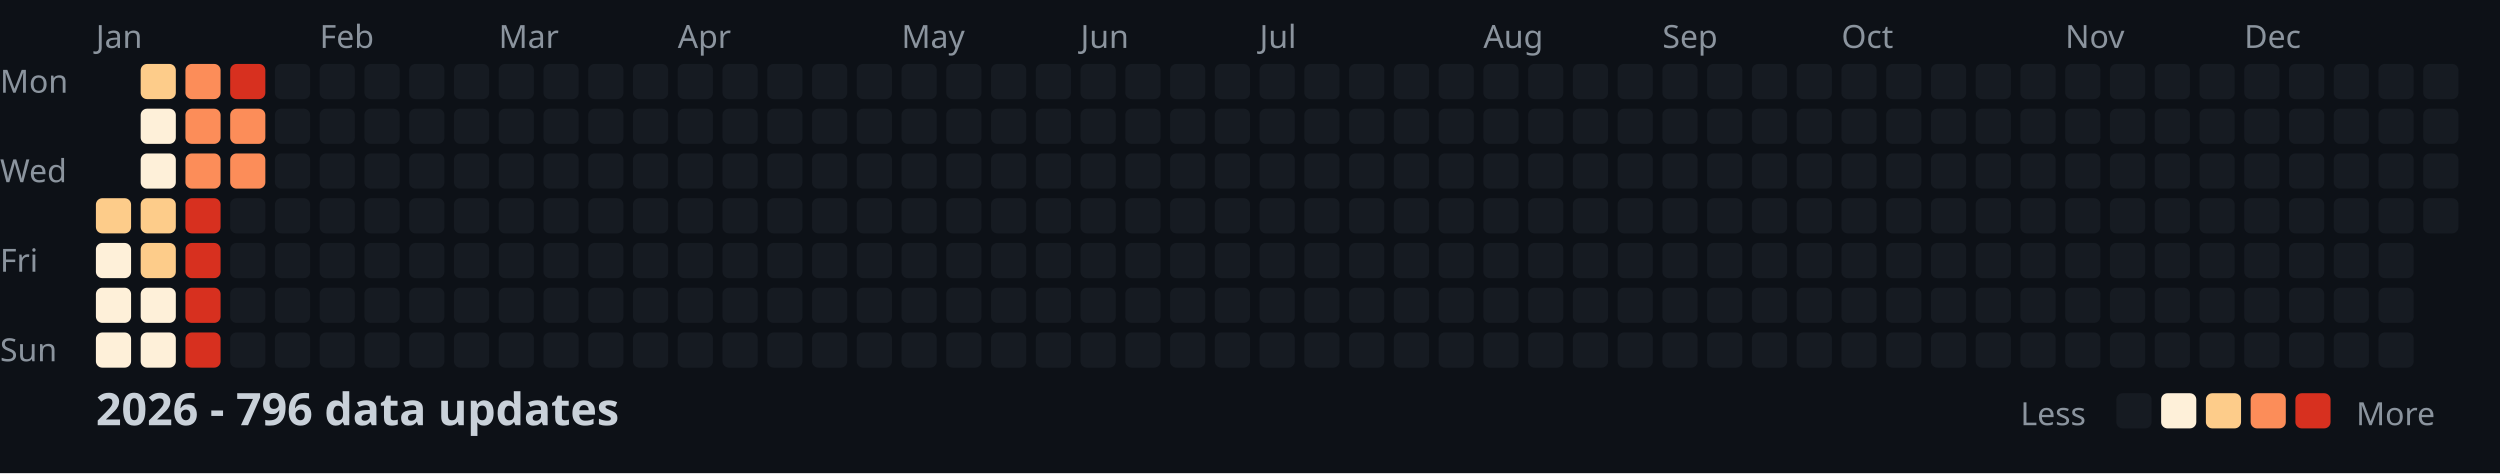
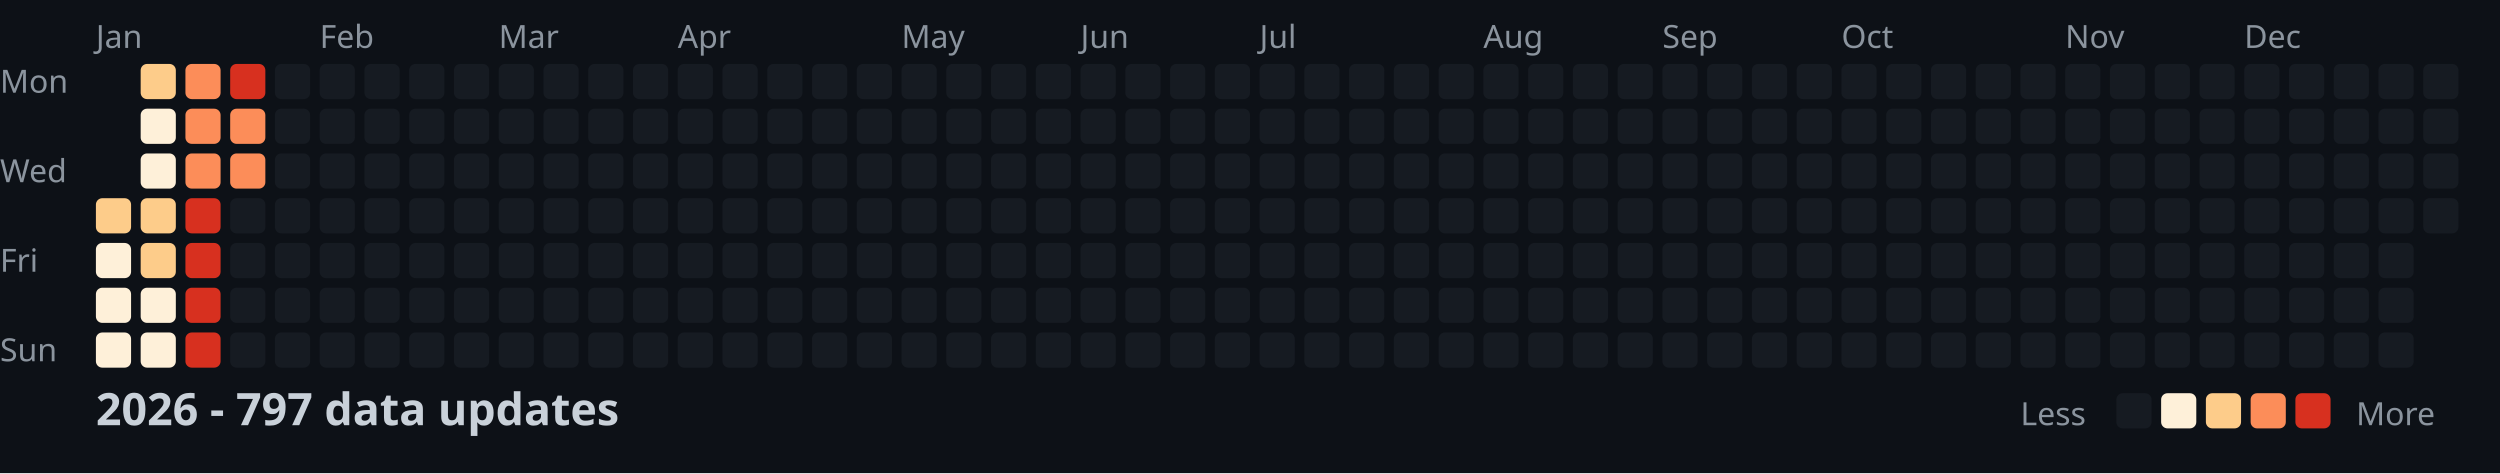
<svg xmlns="http://www.w3.org/2000/svg" width="782" height="148">
  <style>
    .month { font: 10px sans-serif; fill: #8b949e; }
    .day { font: 10px sans-serif; fill: #8b949e; }
    .title { font: bold 14px sans-serif; fill: #c9d1d9; }
    .legend { font: 10px sans-serif; fill: #8b949e; }
  </style>
  <rect width="100%" height="100%" fill="#0d1117" />
  <text x="0" y="29" class="day">Mon</text>
  <text x="0" y="57" class="day">Wed</text>
  <text x="0" y="85" class="day">Fri</text>
  <text x="0" y="113" class="day">Sun</text>
  <text x="30" y="15" class="month">Jan</text>
  <text x="100" y="15" class="month">Feb</text>
  <text x="156" y="15" class="month">Mar</text>
  <text x="212" y="15" class="month">Apr</text>
  <text x="282" y="15" class="month">May</text>
  <text x="338" y="15" class="month">Jun</text>
  <text x="394" y="15" class="month">Jul</text>
  <text x="464" y="15" class="month">Aug</text>
  <text x="520" y="15" class="month">Sep</text>
  <text x="576" y="15" class="month">Oct</text>
  <text x="646" y="15" class="month">Nov</text>
  <text x="702" y="15" class="month">Dec</text>
  <rect x="30" y="62" width="11" height="11" fill="#fdcc8a" rx="2" />
  <rect x="30" y="76" width="11" height="11" fill="#fef0d9" rx="2" />
  <rect x="30" y="90" width="11" height="11" fill="#fef0d9" rx="2" />
  <rect x="30" y="104" width="11" height="11" fill="#fef0d9" rx="2" />
  <rect x="44" y="20" width="11" height="11" fill="#fdcc8a" rx="2" />
  <rect x="44" y="34" width="11" height="11" fill="#fef0d9" rx="2" />
  <rect x="44" y="48" width="11" height="11" fill="#fef0d9" rx="2" />
  <rect x="44" y="62" width="11" height="11" fill="#fdcc8a" rx="2" />
  <rect x="44" y="76" width="11" height="11" fill="#fdcc8a" rx="2" />
  <rect x="44" y="90" width="11" height="11" fill="#fef0d9" rx="2" />
  <rect x="44" y="104" width="11" height="11" fill="#fef0d9" rx="2" />
  <rect x="58" y="20" width="11" height="11" fill="#fc8d59" rx="2" />
  <rect x="58" y="34" width="11" height="11" fill="#fc8d59" rx="2" />
  <rect x="58" y="48" width="11" height="11" fill="#fc8d59" rx="2" />
  <rect x="58" y="62" width="11" height="11" fill="#d7301f" rx="2" />
  <rect x="58" y="76" width="11" height="11" fill="#d7301f" rx="2" />
  <rect x="58" y="90" width="11" height="11" fill="#d7301f" rx="2" />
  <rect x="58" y="104" width="11" height="11" fill="#d7301f" rx="2" />
  <rect x="72" y="20" width="11" height="11" fill="#d7301f" rx="2" />
  <rect x="72" y="34" width="11" height="11" fill="#fc8d59" rx="2" />
  <rect x="72" y="48" width="11" height="11" fill="#fc8d59" rx="2" />
  <rect x="72" y="62" width="11" height="11" fill="#161b22" rx="2" />
  <rect x="72" y="76" width="11" height="11" fill="#161b22" rx="2" />
  <rect x="72" y="90" width="11" height="11" fill="#161b22" rx="2" />
  <rect x="72" y="104" width="11" height="11" fill="#161b22" rx="2" />
  <rect x="86" y="20" width="11" height="11" fill="#161b22" rx="2" />
  <rect x="86" y="34" width="11" height="11" fill="#161b22" rx="2" />
  <rect x="86" y="48" width="11" height="11" fill="#161b22" rx="2" />
  <rect x="86" y="62" width="11" height="11" fill="#161b22" rx="2" />
  <rect x="86" y="76" width="11" height="11" fill="#161b22" rx="2" />
  <rect x="86" y="90" width="11" height="11" fill="#161b22" rx="2" />
  <rect x="86" y="104" width="11" height="11" fill="#161b22" rx="2" />
  <rect x="100" y="20" width="11" height="11" fill="#161b22" rx="2" />
  <rect x="100" y="34" width="11" height="11" fill="#161b22" rx="2" />
  <rect x="100" y="48" width="11" height="11" fill="#161b22" rx="2" />
  <rect x="100" y="62" width="11" height="11" fill="#161b22" rx="2" />
  <rect x="100" y="76" width="11" height="11" fill="#161b22" rx="2" />
  <rect x="100" y="90" width="11" height="11" fill="#161b22" rx="2" />
  <rect x="100" y="104" width="11" height="11" fill="#161b22" rx="2" />
  <rect x="114" y="20" width="11" height="11" fill="#161b22" rx="2" />
  <rect x="114" y="34" width="11" height="11" fill="#161b22" rx="2" />
  <rect x="114" y="48" width="11" height="11" fill="#161b22" rx="2" />
  <rect x="114" y="62" width="11" height="11" fill="#161b22" rx="2" />
  <rect x="114" y="76" width="11" height="11" fill="#161b22" rx="2" />
  <rect x="114" y="90" width="11" height="11" fill="#161b22" rx="2" />
  <rect x="114" y="104" width="11" height="11" fill="#161b22" rx="2" />
  <rect x="128" y="20" width="11" height="11" fill="#161b22" rx="2" />
  <rect x="128" y="34" width="11" height="11" fill="#161b22" rx="2" />
  <rect x="128" y="48" width="11" height="11" fill="#161b22" rx="2" />
  <rect x="128" y="62" width="11" height="11" fill="#161b22" rx="2" />
  <rect x="128" y="76" width="11" height="11" fill="#161b22" rx="2" />
  <rect x="128" y="90" width="11" height="11" fill="#161b22" rx="2" />
  <rect x="128" y="104" width="11" height="11" fill="#161b22" rx="2" />
  <rect x="142" y="20" width="11" height="11" fill="#161b22" rx="2" />
  <rect x="142" y="34" width="11" height="11" fill="#161b22" rx="2" />
  <rect x="142" y="48" width="11" height="11" fill="#161b22" rx="2" />
  <rect x="142" y="62" width="11" height="11" fill="#161b22" rx="2" />
  <rect x="142" y="76" width="11" height="11" fill="#161b22" rx="2" />
  <rect x="142" y="90" width="11" height="11" fill="#161b22" rx="2" />
  <rect x="142" y="104" width="11" height="11" fill="#161b22" rx="2" />
  <rect x="156" y="20" width="11" height="11" fill="#161b22" rx="2" />
  <rect x="156" y="34" width="11" height="11" fill="#161b22" rx="2" />
  <rect x="156" y="48" width="11" height="11" fill="#161b22" rx="2" />
  <rect x="156" y="62" width="11" height="11" fill="#161b22" rx="2" />
  <rect x="156" y="76" width="11" height="11" fill="#161b22" rx="2" />
  <rect x="156" y="90" width="11" height="11" fill="#161b22" rx="2" />
  <rect x="156" y="104" width="11" height="11" fill="#161b22" rx="2" />
  <rect x="170" y="20" width="11" height="11" fill="#161b22" rx="2" />
  <rect x="170" y="34" width="11" height="11" fill="#161b22" rx="2" />
  <rect x="170" y="48" width="11" height="11" fill="#161b22" rx="2" />
  <rect x="170" y="62" width="11" height="11" fill="#161b22" rx="2" />
  <rect x="170" y="76" width="11" height="11" fill="#161b22" rx="2" />
  <rect x="170" y="90" width="11" height="11" fill="#161b22" rx="2" />
  <rect x="170" y="104" width="11" height="11" fill="#161b22" rx="2" />
  <rect x="184" y="20" width="11" height="11" fill="#161b22" rx="2" />
  <rect x="184" y="34" width="11" height="11" fill="#161b22" rx="2" />
  <rect x="184" y="48" width="11" height="11" fill="#161b22" rx="2" />
  <rect x="184" y="62" width="11" height="11" fill="#161b22" rx="2" />
  <rect x="184" y="76" width="11" height="11" fill="#161b22" rx="2" />
  <rect x="184" y="90" width="11" height="11" fill="#161b22" rx="2" />
  <rect x="184" y="104" width="11" height="11" fill="#161b22" rx="2" />
  <rect x="198" y="20" width="11" height="11" fill="#161b22" rx="2" />
  <rect x="198" y="34" width="11" height="11" fill="#161b22" rx="2" />
  <rect x="198" y="48" width="11" height="11" fill="#161b22" rx="2" />
  <rect x="198" y="62" width="11" height="11" fill="#161b22" rx="2" />
  <rect x="198" y="76" width="11" height="11" fill="#161b22" rx="2" />
  <rect x="198" y="90" width="11" height="11" fill="#161b22" rx="2" />
  <rect x="198" y="104" width="11" height="11" fill="#161b22" rx="2" />
  <rect x="212" y="20" width="11" height="11" fill="#161b22" rx="2" />
  <rect x="212" y="34" width="11" height="11" fill="#161b22" rx="2" />
  <rect x="212" y="48" width="11" height="11" fill="#161b22" rx="2" />
  <rect x="212" y="62" width="11" height="11" fill="#161b22" rx="2" />
  <rect x="212" y="76" width="11" height="11" fill="#161b22" rx="2" />
  <rect x="212" y="90" width="11" height="11" fill="#161b22" rx="2" />
  <rect x="212" y="104" width="11" height="11" fill="#161b22" rx="2" />
  <rect x="226" y="20" width="11" height="11" fill="#161b22" rx="2" />
  <rect x="226" y="34" width="11" height="11" fill="#161b22" rx="2" />
  <rect x="226" y="48" width="11" height="11" fill="#161b22" rx="2" />
  <rect x="226" y="62" width="11" height="11" fill="#161b22" rx="2" />
  <rect x="226" y="76" width="11" height="11" fill="#161b22" rx="2" />
  <rect x="226" y="90" width="11" height="11" fill="#161b22" rx="2" />
  <rect x="226" y="104" width="11" height="11" fill="#161b22" rx="2" />
  <rect x="240" y="20" width="11" height="11" fill="#161b22" rx="2" />
  <rect x="240" y="34" width="11" height="11" fill="#161b22" rx="2" />
  <rect x="240" y="48" width="11" height="11" fill="#161b22" rx="2" />
  <rect x="240" y="62" width="11" height="11" fill="#161b22" rx="2" />
  <rect x="240" y="76" width="11" height="11" fill="#161b22" rx="2" />
  <rect x="240" y="90" width="11" height="11" fill="#161b22" rx="2" />
  <rect x="240" y="104" width="11" height="11" fill="#161b22" rx="2" />
  <rect x="254" y="20" width="11" height="11" fill="#161b22" rx="2" />
  <rect x="254" y="34" width="11" height="11" fill="#161b22" rx="2" />
  <rect x="254" y="48" width="11" height="11" fill="#161b22" rx="2" />
  <rect x="254" y="62" width="11" height="11" fill="#161b22" rx="2" />
  <rect x="254" y="76" width="11" height="11" fill="#161b22" rx="2" />
  <rect x="254" y="90" width="11" height="11" fill="#161b22" rx="2" />
  <rect x="254" y="104" width="11" height="11" fill="#161b22" rx="2" />
  <rect x="268" y="20" width="11" height="11" fill="#161b22" rx="2" />
  <rect x="268" y="34" width="11" height="11" fill="#161b22" rx="2" />
  <rect x="268" y="48" width="11" height="11" fill="#161b22" rx="2" />
  <rect x="268" y="62" width="11" height="11" fill="#161b22" rx="2" />
  <rect x="268" y="76" width="11" height="11" fill="#161b22" rx="2" />
  <rect x="268" y="90" width="11" height="11" fill="#161b22" rx="2" />
  <rect x="268" y="104" width="11" height="11" fill="#161b22" rx="2" />
  <rect x="282" y="20" width="11" height="11" fill="#161b22" rx="2" />
  <rect x="282" y="34" width="11" height="11" fill="#161b22" rx="2" />
  <rect x="282" y="48" width="11" height="11" fill="#161b22" rx="2" />
  <rect x="282" y="62" width="11" height="11" fill="#161b22" rx="2" />
  <rect x="282" y="76" width="11" height="11" fill="#161b22" rx="2" />
  <rect x="282" y="90" width="11" height="11" fill="#161b22" rx="2" />
  <rect x="282" y="104" width="11" height="11" fill="#161b22" rx="2" />
  <rect x="296" y="20" width="11" height="11" fill="#161b22" rx="2" />
  <rect x="296" y="34" width="11" height="11" fill="#161b22" rx="2" />
  <rect x="296" y="48" width="11" height="11" fill="#161b22" rx="2" />
  <rect x="296" y="62" width="11" height="11" fill="#161b22" rx="2" />
  <rect x="296" y="76" width="11" height="11" fill="#161b22" rx="2" />
  <rect x="296" y="90" width="11" height="11" fill="#161b22" rx="2" />
  <rect x="296" y="104" width="11" height="11" fill="#161b22" rx="2" />
  <rect x="310" y="20" width="11" height="11" fill="#161b22" rx="2" />
  <rect x="310" y="34" width="11" height="11" fill="#161b22" rx="2" />
  <rect x="310" y="48" width="11" height="11" fill="#161b22" rx="2" />
  <rect x="310" y="62" width="11" height="11" fill="#161b22" rx="2" />
  <rect x="310" y="76" width="11" height="11" fill="#161b22" rx="2" />
  <rect x="310" y="90" width="11" height="11" fill="#161b22" rx="2" />
  <rect x="310" y="104" width="11" height="11" fill="#161b22" rx="2" />
  <rect x="324" y="20" width="11" height="11" fill="#161b22" rx="2" />
  <rect x="324" y="34" width="11" height="11" fill="#161b22" rx="2" />
  <rect x="324" y="48" width="11" height="11" fill="#161b22" rx="2" />
  <rect x="324" y="62" width="11" height="11" fill="#161b22" rx="2" />
  <rect x="324" y="76" width="11" height="11" fill="#161b22" rx="2" />
  <rect x="324" y="90" width="11" height="11" fill="#161b22" rx="2" />
  <rect x="324" y="104" width="11" height="11" fill="#161b22" rx="2" />
  <rect x="338" y="20" width="11" height="11" fill="#161b22" rx="2" />
  <rect x="338" y="34" width="11" height="11" fill="#161b22" rx="2" />
  <rect x="338" y="48" width="11" height="11" fill="#161b22" rx="2" />
  <rect x="338" y="62" width="11" height="11" fill="#161b22" rx="2" />
  <rect x="338" y="76" width="11" height="11" fill="#161b22" rx="2" />
  <rect x="338" y="90" width="11" height="11" fill="#161b22" rx="2" />
  <rect x="338" y="104" width="11" height="11" fill="#161b22" rx="2" />
  <rect x="352" y="20" width="11" height="11" fill="#161b22" rx="2" />
  <rect x="352" y="34" width="11" height="11" fill="#161b22" rx="2" />
  <rect x="352" y="48" width="11" height="11" fill="#161b22" rx="2" />
  <rect x="352" y="62" width="11" height="11" fill="#161b22" rx="2" />
  <rect x="352" y="76" width="11" height="11" fill="#161b22" rx="2" />
  <rect x="352" y="90" width="11" height="11" fill="#161b22" rx="2" />
  <rect x="352" y="104" width="11" height="11" fill="#161b22" rx="2" />
  <rect x="366" y="20" width="11" height="11" fill="#161b22" rx="2" />
  <rect x="366" y="34" width="11" height="11" fill="#161b22" rx="2" />
  <rect x="366" y="48" width="11" height="11" fill="#161b22" rx="2" />
  <rect x="366" y="62" width="11" height="11" fill="#161b22" rx="2" />
  <rect x="366" y="76" width="11" height="11" fill="#161b22" rx="2" />
  <rect x="366" y="90" width="11" height="11" fill="#161b22" rx="2" />
  <rect x="366" y="104" width="11" height="11" fill="#161b22" rx="2" />
  <rect x="380" y="20" width="11" height="11" fill="#161b22" rx="2" />
  <rect x="380" y="34" width="11" height="11" fill="#161b22" rx="2" />
  <rect x="380" y="48" width="11" height="11" fill="#161b22" rx="2" />
  <rect x="380" y="62" width="11" height="11" fill="#161b22" rx="2" />
  <rect x="380" y="76" width="11" height="11" fill="#161b22" rx="2" />
  <rect x="380" y="90" width="11" height="11" fill="#161b22" rx="2" />
  <rect x="380" y="104" width="11" height="11" fill="#161b22" rx="2" />
  <rect x="394" y="20" width="11" height="11" fill="#161b22" rx="2" />
  <rect x="394" y="34" width="11" height="11" fill="#161b22" rx="2" />
  <rect x="394" y="48" width="11" height="11" fill="#161b22" rx="2" />
  <rect x="394" y="62" width="11" height="11" fill="#161b22" rx="2" />
  <rect x="394" y="76" width="11" height="11" fill="#161b22" rx="2" />
  <rect x="394" y="90" width="11" height="11" fill="#161b22" rx="2" />
  <rect x="394" y="104" width="11" height="11" fill="#161b22" rx="2" />
  <rect x="408" y="20" width="11" height="11" fill="#161b22" rx="2" />
  <rect x="408" y="34" width="11" height="11" fill="#161b22" rx="2" />
  <rect x="408" y="48" width="11" height="11" fill="#161b22" rx="2" />
  <rect x="408" y="62" width="11" height="11" fill="#161b22" rx="2" />
  <rect x="408" y="76" width="11" height="11" fill="#161b22" rx="2" />
  <rect x="408" y="90" width="11" height="11" fill="#161b22" rx="2" />
  <rect x="408" y="104" width="11" height="11" fill="#161b22" rx="2" />
  <rect x="422" y="20" width="11" height="11" fill="#161b22" rx="2" />
  <rect x="422" y="34" width="11" height="11" fill="#161b22" rx="2" />
  <rect x="422" y="48" width="11" height="11" fill="#161b22" rx="2" />
  <rect x="422" y="62" width="11" height="11" fill="#161b22" rx="2" />
  <rect x="422" y="76" width="11" height="11" fill="#161b22" rx="2" />
  <rect x="422" y="90" width="11" height="11" fill="#161b22" rx="2" />
  <rect x="422" y="104" width="11" height="11" fill="#161b22" rx="2" />
  <rect x="436" y="20" width="11" height="11" fill="#161b22" rx="2" />
  <rect x="436" y="34" width="11" height="11" fill="#161b22" rx="2" />
  <rect x="436" y="48" width="11" height="11" fill="#161b22" rx="2" />
  <rect x="436" y="62" width="11" height="11" fill="#161b22" rx="2" />
  <rect x="436" y="76" width="11" height="11" fill="#161b22" rx="2" />
  <rect x="436" y="90" width="11" height="11" fill="#161b22" rx="2" />
  <rect x="436" y="104" width="11" height="11" fill="#161b22" rx="2" />
  <rect x="450" y="20" width="11" height="11" fill="#161b22" rx="2" />
  <rect x="450" y="34" width="11" height="11" fill="#161b22" rx="2" />
  <rect x="450" y="48" width="11" height="11" fill="#161b22" rx="2" />
  <rect x="450" y="62" width="11" height="11" fill="#161b22" rx="2" />
  <rect x="450" y="76" width="11" height="11" fill="#161b22" rx="2" />
  <rect x="450" y="90" width="11" height="11" fill="#161b22" rx="2" />
  <rect x="450" y="104" width="11" height="11" fill="#161b22" rx="2" />
  <rect x="464" y="20" width="11" height="11" fill="#161b22" rx="2" />
  <rect x="464" y="34" width="11" height="11" fill="#161b22" rx="2" />
  <rect x="464" y="48" width="11" height="11" fill="#161b22" rx="2" />
  <rect x="464" y="62" width="11" height="11" fill="#161b22" rx="2" />
  <rect x="464" y="76" width="11" height="11" fill="#161b22" rx="2" />
  <rect x="464" y="90" width="11" height="11" fill="#161b22" rx="2" />
  <rect x="464" y="104" width="11" height="11" fill="#161b22" rx="2" />
  <rect x="478" y="20" width="11" height="11" fill="#161b22" rx="2" />
  <rect x="478" y="34" width="11" height="11" fill="#161b22" rx="2" />
  <rect x="478" y="48" width="11" height="11" fill="#161b22" rx="2" />
  <rect x="478" y="62" width="11" height="11" fill="#161b22" rx="2" />
  <rect x="478" y="76" width="11" height="11" fill="#161b22" rx="2" />
  <rect x="478" y="90" width="11" height="11" fill="#161b22" rx="2" />
  <rect x="478" y="104" width="11" height="11" fill="#161b22" rx="2" />
  <rect x="492" y="20" width="11" height="11" fill="#161b22" rx="2" />
  <rect x="492" y="34" width="11" height="11" fill="#161b22" rx="2" />
  <rect x="492" y="48" width="11" height="11" fill="#161b22" rx="2" />
  <rect x="492" y="62" width="11" height="11" fill="#161b22" rx="2" />
  <rect x="492" y="76" width="11" height="11" fill="#161b22" rx="2" />
  <rect x="492" y="90" width="11" height="11" fill="#161b22" rx="2" />
  <rect x="492" y="104" width="11" height="11" fill="#161b22" rx="2" />
  <rect x="506" y="20" width="11" height="11" fill="#161b22" rx="2" />
  <rect x="506" y="34" width="11" height="11" fill="#161b22" rx="2" />
  <rect x="506" y="48" width="11" height="11" fill="#161b22" rx="2" />
  <rect x="506" y="62" width="11" height="11" fill="#161b22" rx="2" />
  <rect x="506" y="76" width="11" height="11" fill="#161b22" rx="2" />
  <rect x="506" y="90" width="11" height="11" fill="#161b22" rx="2" />
  <rect x="506" y="104" width="11" height="11" fill="#161b22" rx="2" />
  <rect x="520" y="20" width="11" height="11" fill="#161b22" rx="2" />
  <rect x="520" y="34" width="11" height="11" fill="#161b22" rx="2" />
  <rect x="520" y="48" width="11" height="11" fill="#161b22" rx="2" />
  <rect x="520" y="62" width="11" height="11" fill="#161b22" rx="2" />
  <rect x="520" y="76" width="11" height="11" fill="#161b22" rx="2" />
  <rect x="520" y="90" width="11" height="11" fill="#161b22" rx="2" />
  <rect x="520" y="104" width="11" height="11" fill="#161b22" rx="2" />
  <rect x="534" y="20" width="11" height="11" fill="#161b22" rx="2" />
  <rect x="534" y="34" width="11" height="11" fill="#161b22" rx="2" />
  <rect x="534" y="48" width="11" height="11" fill="#161b22" rx="2" />
  <rect x="534" y="62" width="11" height="11" fill="#161b22" rx="2" />
  <rect x="534" y="76" width="11" height="11" fill="#161b22" rx="2" />
  <rect x="534" y="90" width="11" height="11" fill="#161b22" rx="2" />
  <rect x="534" y="104" width="11" height="11" fill="#161b22" rx="2" />
  <rect x="548" y="20" width="11" height="11" fill="#161b22" rx="2" />
  <rect x="548" y="34" width="11" height="11" fill="#161b22" rx="2" />
  <rect x="548" y="48" width="11" height="11" fill="#161b22" rx="2" />
  <rect x="548" y="62" width="11" height="11" fill="#161b22" rx="2" />
  <rect x="548" y="76" width="11" height="11" fill="#161b22" rx="2" />
  <rect x="548" y="90" width="11" height="11" fill="#161b22" rx="2" />
  <rect x="548" y="104" width="11" height="11" fill="#161b22" rx="2" />
  <rect x="562" y="20" width="11" height="11" fill="#161b22" rx="2" />
  <rect x="562" y="34" width="11" height="11" fill="#161b22" rx="2" />
  <rect x="562" y="48" width="11" height="11" fill="#161b22" rx="2" />
  <rect x="562" y="62" width="11" height="11" fill="#161b22" rx="2" />
  <rect x="562" y="76" width="11" height="11" fill="#161b22" rx="2" />
  <rect x="562" y="90" width="11" height="11" fill="#161b22" rx="2" />
  <rect x="562" y="104" width="11" height="11" fill="#161b22" rx="2" />
  <rect x="576" y="20" width="11" height="11" fill="#161b22" rx="2" />
  <rect x="576" y="34" width="11" height="11" fill="#161b22" rx="2" />
  <rect x="576" y="48" width="11" height="11" fill="#161b22" rx="2" />
  <rect x="576" y="62" width="11" height="11" fill="#161b22" rx="2" />
  <rect x="576" y="76" width="11" height="11" fill="#161b22" rx="2" />
  <rect x="576" y="90" width="11" height="11" fill="#161b22" rx="2" />
  <rect x="576" y="104" width="11" height="11" fill="#161b22" rx="2" />
  <rect x="590" y="20" width="11" height="11" fill="#161b22" rx="2" />
  <rect x="590" y="34" width="11" height="11" fill="#161b22" rx="2" />
  <rect x="590" y="48" width="11" height="11" fill="#161b22" rx="2" />
  <rect x="590" y="62" width="11" height="11" fill="#161b22" rx="2" />
  <rect x="590" y="76" width="11" height="11" fill="#161b22" rx="2" />
  <rect x="590" y="90" width="11" height="11" fill="#161b22" rx="2" />
  <rect x="590" y="104" width="11" height="11" fill="#161b22" rx="2" />
  <rect x="604" y="20" width="11" height="11" fill="#161b22" rx="2" />
  <rect x="604" y="34" width="11" height="11" fill="#161b22" rx="2" />
  <rect x="604" y="48" width="11" height="11" fill="#161b22" rx="2" />
  <rect x="604" y="62" width="11" height="11" fill="#161b22" rx="2" />
  <rect x="604" y="76" width="11" height="11" fill="#161b22" rx="2" />
  <rect x="604" y="90" width="11" height="11" fill="#161b22" rx="2" />
  <rect x="604" y="104" width="11" height="11" fill="#161b22" rx="2" />
  <rect x="618" y="20" width="11" height="11" fill="#161b22" rx="2" />
  <rect x="618" y="34" width="11" height="11" fill="#161b22" rx="2" />
  <rect x="618" y="48" width="11" height="11" fill="#161b22" rx="2" />
  <rect x="618" y="62" width="11" height="11" fill="#161b22" rx="2" />
  <rect x="618" y="76" width="11" height="11" fill="#161b22" rx="2" />
  <rect x="618" y="90" width="11" height="11" fill="#161b22" rx="2" />
  <rect x="618" y="104" width="11" height="11" fill="#161b22" rx="2" />
  <rect x="632" y="20" width="11" height="11" fill="#161b22" rx="2" />
  <rect x="632" y="34" width="11" height="11" fill="#161b22" rx="2" />
  <rect x="632" y="48" width="11" height="11" fill="#161b22" rx="2" />
  <rect x="632" y="62" width="11" height="11" fill="#161b22" rx="2" />
  <rect x="632" y="76" width="11" height="11" fill="#161b22" rx="2" />
  <rect x="632" y="90" width="11" height="11" fill="#161b22" rx="2" />
  <rect x="632" y="104" width="11" height="11" fill="#161b22" rx="2" />
  <rect x="646" y="20" width="11" height="11" fill="#161b22" rx="2" />
  <rect x="646" y="34" width="11" height="11" fill="#161b22" rx="2" />
  <rect x="646" y="48" width="11" height="11" fill="#161b22" rx="2" />
  <rect x="646" y="62" width="11" height="11" fill="#161b22" rx="2" />
  <rect x="646" y="76" width="11" height="11" fill="#161b22" rx="2" />
  <rect x="646" y="90" width="11" height="11" fill="#161b22" rx="2" />
  <rect x="646" y="104" width="11" height="11" fill="#161b22" rx="2" />
  <rect x="660" y="20" width="11" height="11" fill="#161b22" rx="2" />
  <rect x="660" y="34" width="11" height="11" fill="#161b22" rx="2" />
  <rect x="660" y="48" width="11" height="11" fill="#161b22" rx="2" />
  <rect x="660" y="62" width="11" height="11" fill="#161b22" rx="2" />
  <rect x="660" y="76" width="11" height="11" fill="#161b22" rx="2" />
  <rect x="660" y="90" width="11" height="11" fill="#161b22" rx="2" />
  <rect x="660" y="104" width="11" height="11" fill="#161b22" rx="2" />
  <rect x="674" y="20" width="11" height="11" fill="#161b22" rx="2" />
  <rect x="674" y="34" width="11" height="11" fill="#161b22" rx="2" />
  <rect x="674" y="48" width="11" height="11" fill="#161b22" rx="2" />
  <rect x="674" y="62" width="11" height="11" fill="#161b22" rx="2" />
  <rect x="674" y="76" width="11" height="11" fill="#161b22" rx="2" />
  <rect x="674" y="90" width="11" height="11" fill="#161b22" rx="2" />
  <rect x="674" y="104" width="11" height="11" fill="#161b22" rx="2" />
  <rect x="688" y="20" width="11" height="11" fill="#161b22" rx="2" />
  <rect x="688" y="34" width="11" height="11" fill="#161b22" rx="2" />
  <rect x="688" y="48" width="11" height="11" fill="#161b22" rx="2" />
  <rect x="688" y="62" width="11" height="11" fill="#161b22" rx="2" />
  <rect x="688" y="76" width="11" height="11" fill="#161b22" rx="2" />
  <rect x="688" y="90" width="11" height="11" fill="#161b22" rx="2" />
  <rect x="688" y="104" width="11" height="11" fill="#161b22" rx="2" />
  <rect x="702" y="20" width="11" height="11" fill="#161b22" rx="2" />
  <rect x="702" y="34" width="11" height="11" fill="#161b22" rx="2" />
  <rect x="702" y="48" width="11" height="11" fill="#161b22" rx="2" />
  <rect x="702" y="62" width="11" height="11" fill="#161b22" rx="2" />
  <rect x="702" y="76" width="11" height="11" fill="#161b22" rx="2" />
  <rect x="702" y="90" width="11" height="11" fill="#161b22" rx="2" />
  <rect x="702" y="104" width="11" height="11" fill="#161b22" rx="2" />
  <rect x="716" y="20" width="11" height="11" fill="#161b22" rx="2" />
  <rect x="716" y="34" width="11" height="11" fill="#161b22" rx="2" />
  <rect x="716" y="48" width="11" height="11" fill="#161b22" rx="2" />
  <rect x="716" y="62" width="11" height="11" fill="#161b22" rx="2" />
  <rect x="716" y="76" width="11" height="11" fill="#161b22" rx="2" />
  <rect x="716" y="90" width="11" height="11" fill="#161b22" rx="2" />
  <rect x="716" y="104" width="11" height="11" fill="#161b22" rx="2" />
  <rect x="730" y="20" width="11" height="11" fill="#161b22" rx="2" />
  <rect x="730" y="34" width="11" height="11" fill="#161b22" rx="2" />
  <rect x="730" y="48" width="11" height="11" fill="#161b22" rx="2" />
  <rect x="730" y="62" width="11" height="11" fill="#161b22" rx="2" />
  <rect x="730" y="76" width="11" height="11" fill="#161b22" rx="2" />
  <rect x="730" y="90" width="11" height="11" fill="#161b22" rx="2" />
  <rect x="730" y="104" width="11" height="11" fill="#161b22" rx="2" />
  <rect x="744" y="20" width="11" height="11" fill="#161b22" rx="2" />
  <rect x="744" y="34" width="11" height="11" fill="#161b22" rx="2" />
  <rect x="744" y="48" width="11" height="11" fill="#161b22" rx="2" />
  <rect x="744" y="62" width="11" height="11" fill="#161b22" rx="2" />
  <rect x="744" y="76" width="11" height="11" fill="#161b22" rx="2" />
  <rect x="744" y="90" width="11" height="11" fill="#161b22" rx="2" />
  <rect x="744" y="104" width="11" height="11" fill="#161b22" rx="2" />
  <rect x="758" y="20" width="11" height="11" fill="#161b22" rx="2" />
  <rect x="758" y="34" width="11" height="11" fill="#161b22" rx="2" />
  <rect x="758" y="48" width="11" height="11" fill="#161b22" rx="2" />
  <rect x="758" y="62" width="11" height="11" fill="#161b22" rx="2" />
-   <text x="30" y="133" class="title">2026 - 796 data updates</text>
+   <text x="30" y="133" class="title">2026 - 797 data updates</text>
  <text x="632" y="133" class="legend">Less</text>
  <rect x="662" y="123" width="11" height="11" fill="#161b22" rx="2" />
  <rect x="676" y="123" width="11" height="11" fill="#fef0d9" rx="2" />
  <rect x="690" y="123" width="11" height="11" fill="#fdcc8a" rx="2" />
  <rect x="704" y="123" width="11" height="11" fill="#fc8d59" rx="2" />
  <rect x="718" y="123" width="11" height="11" fill="#d7301f" rx="2" />
  <text x="737" y="133" class="legend">More</text>
</svg>
